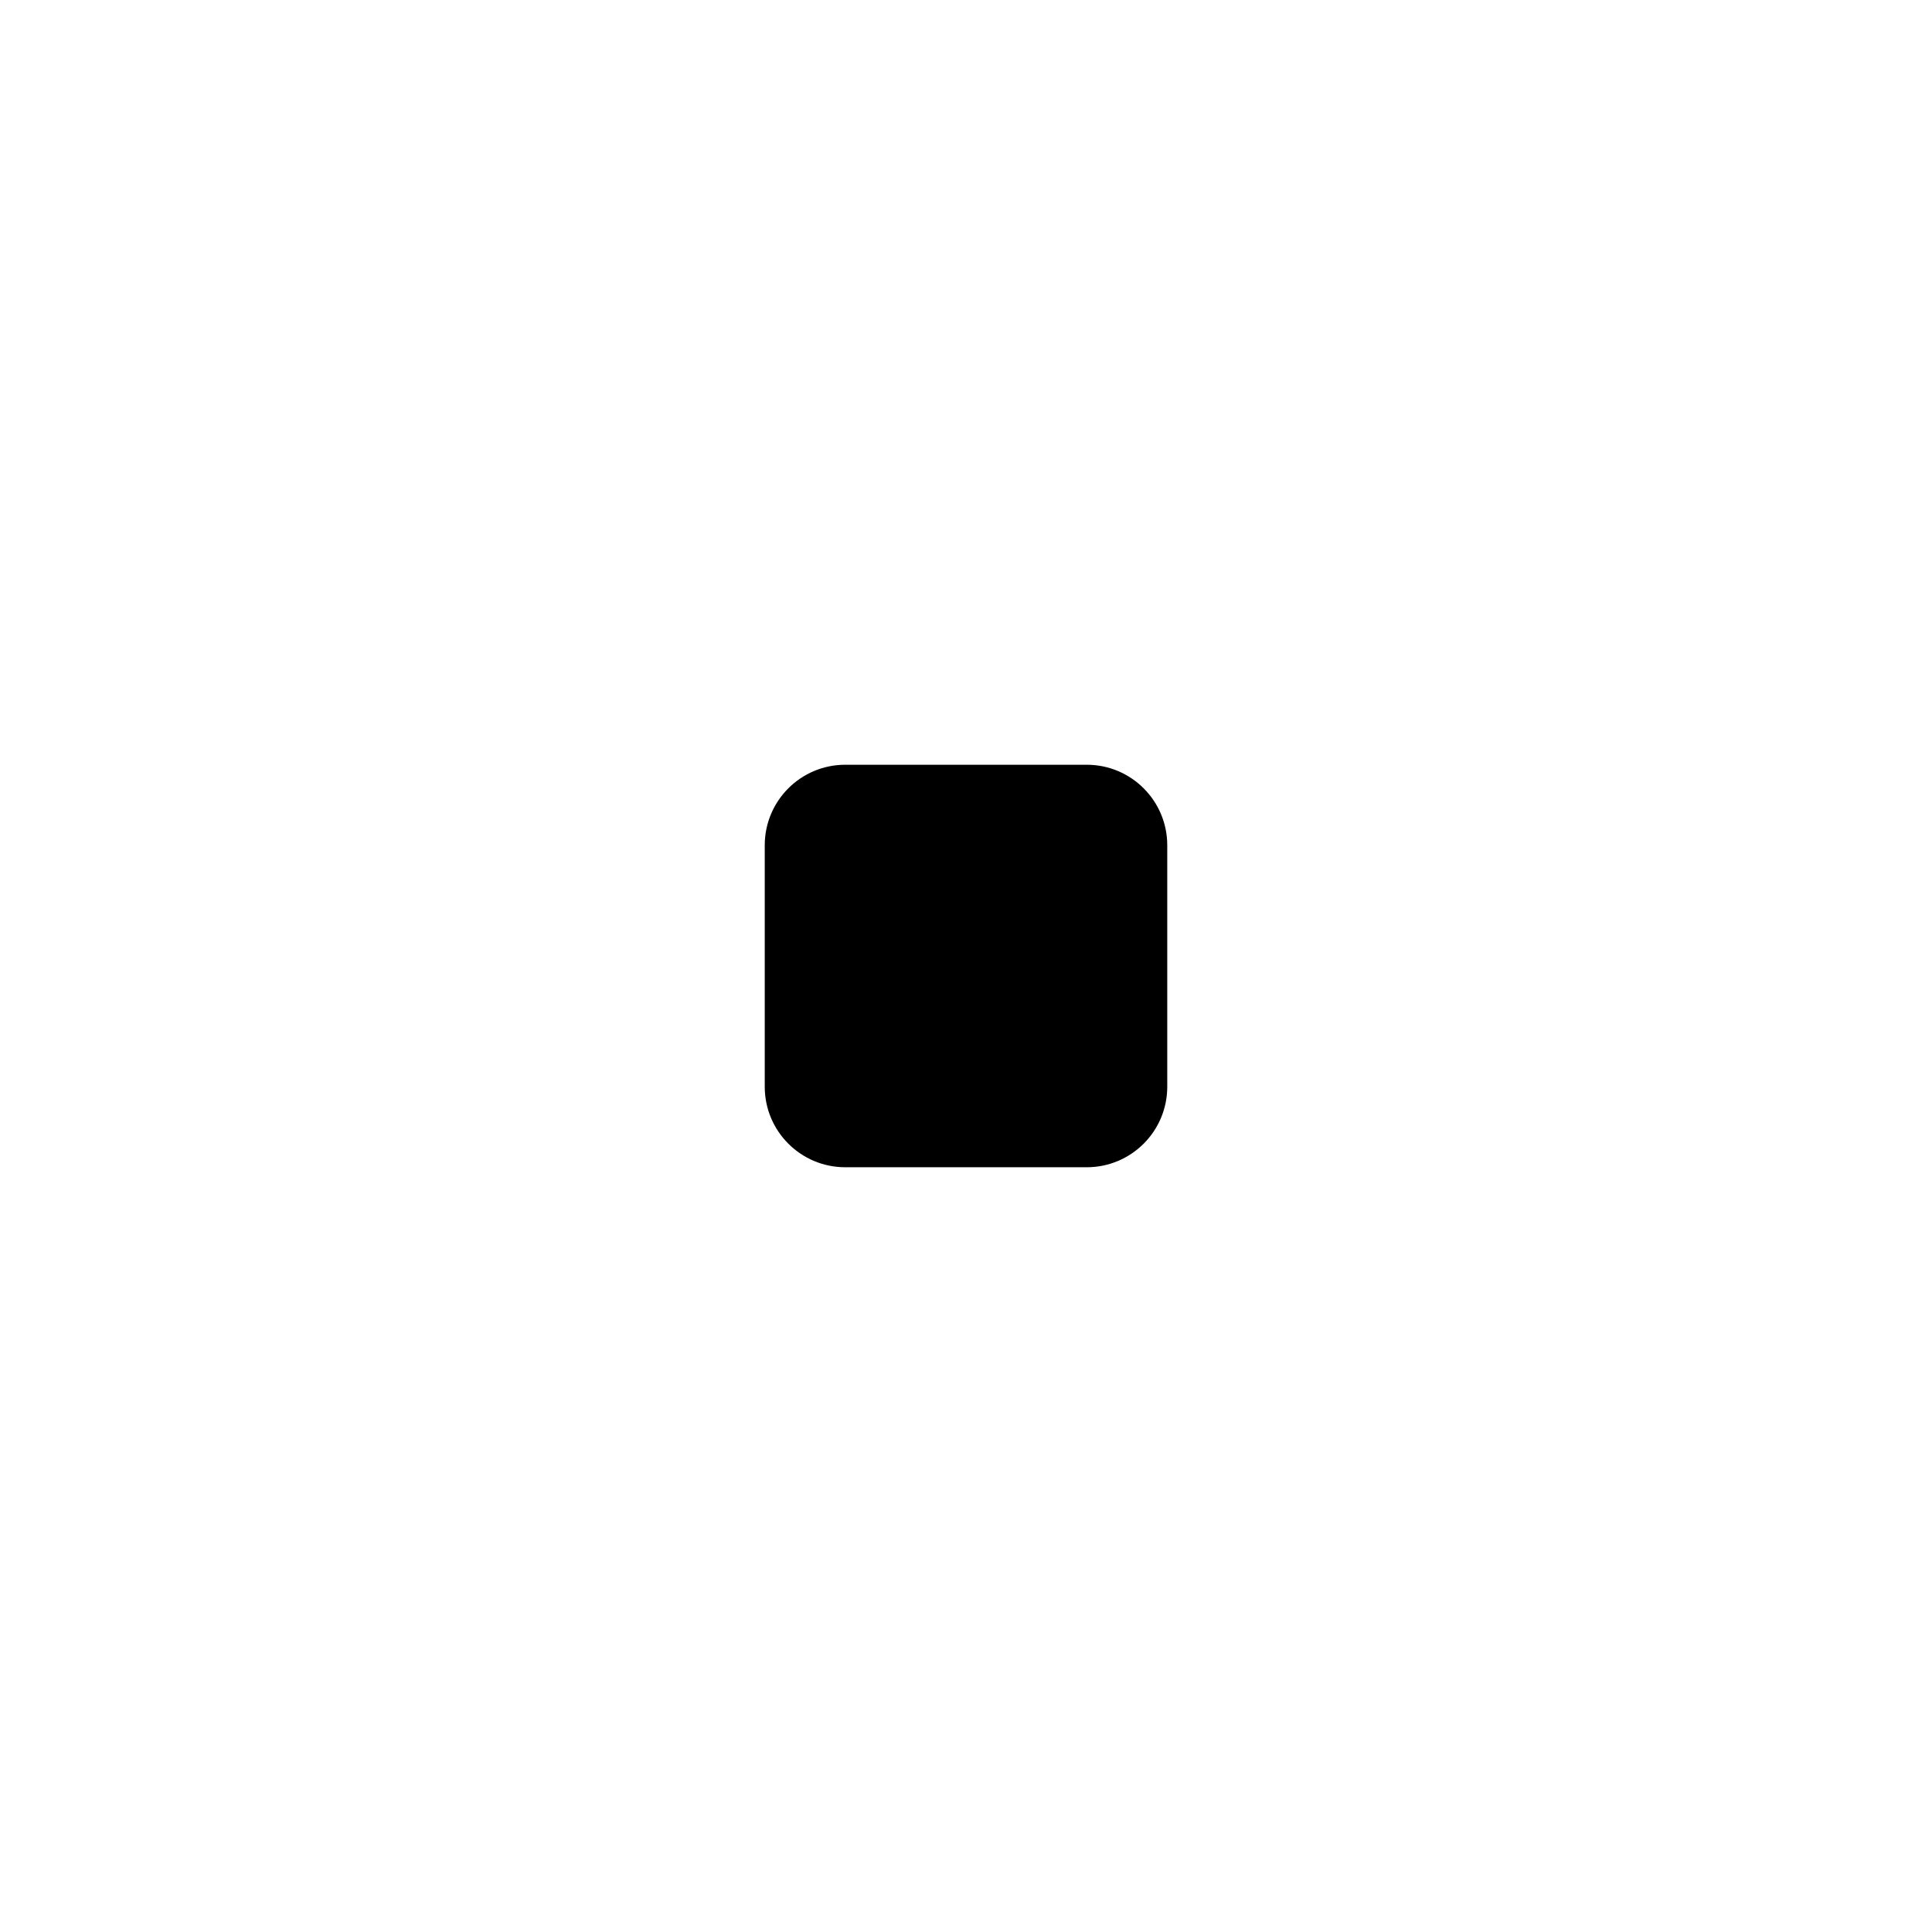
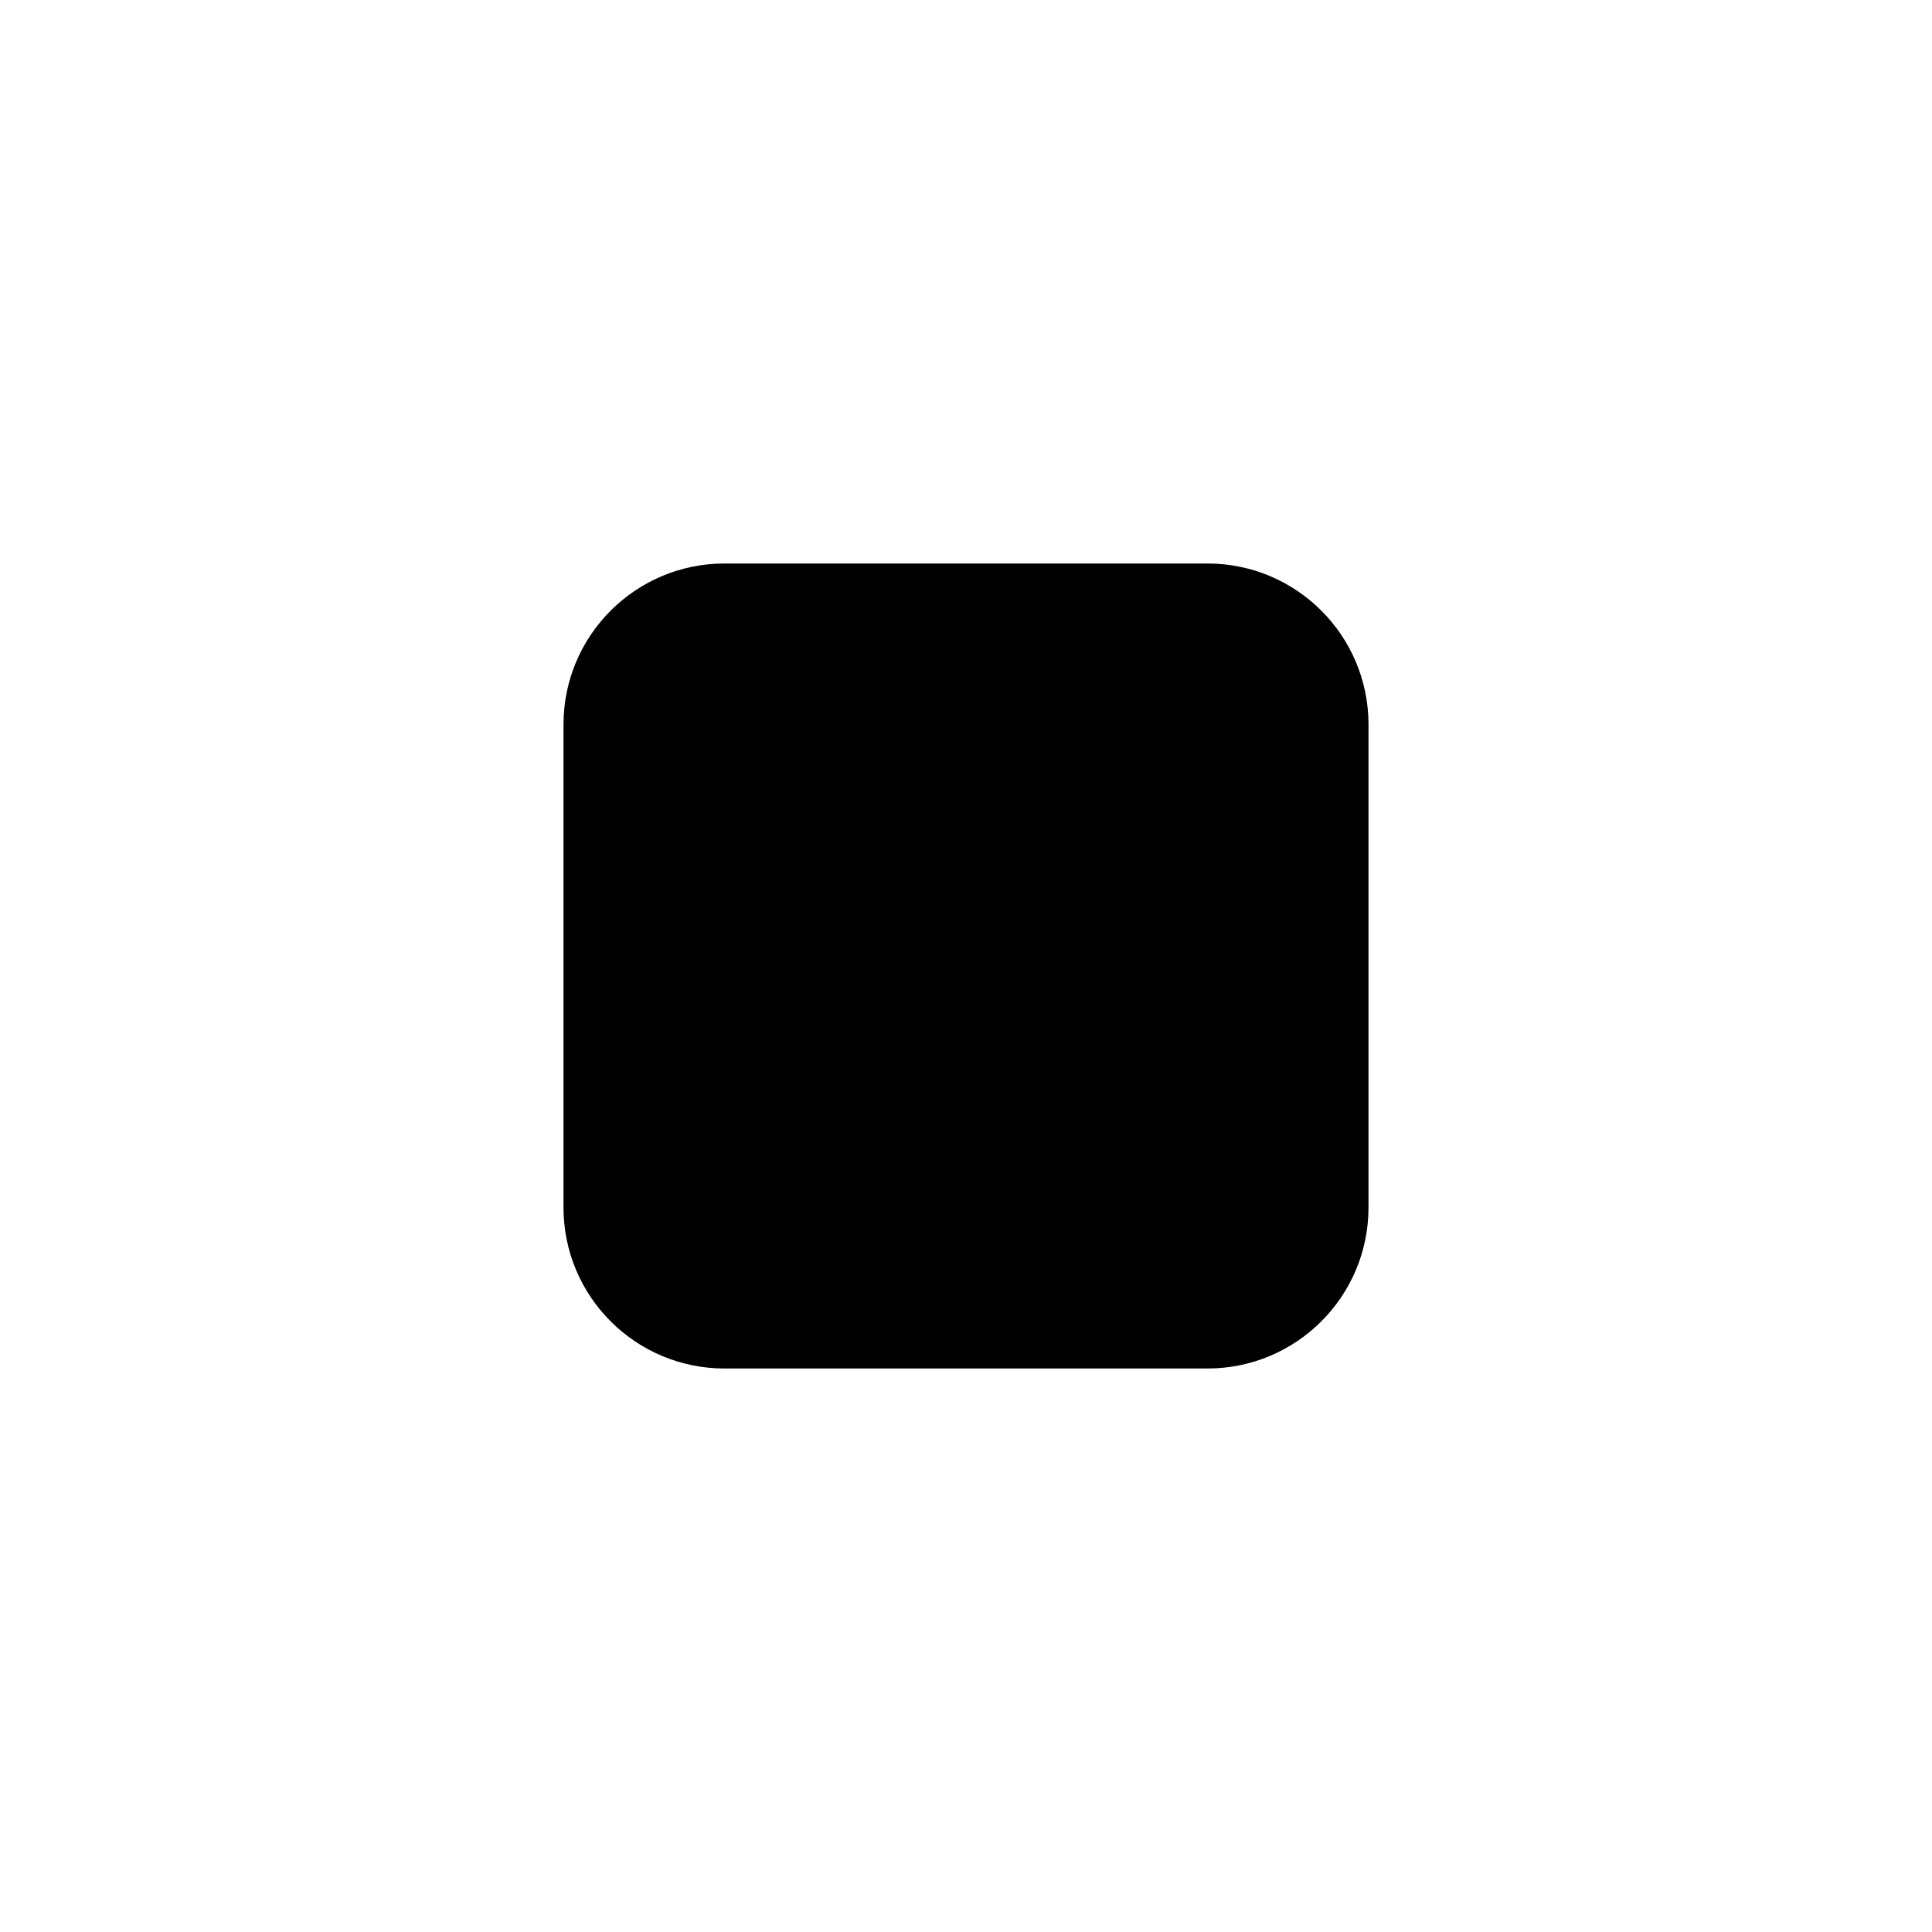
<svg xmlns="http://www.w3.org/2000/svg" viewBox="0 0 24 24" fill="#000">
-   <rect x="9.5" y="9.5" width="5" height="5" rx="1" />
+   <rect x="7" y="7" width="10" height="10" rx="2" />
</svg>
